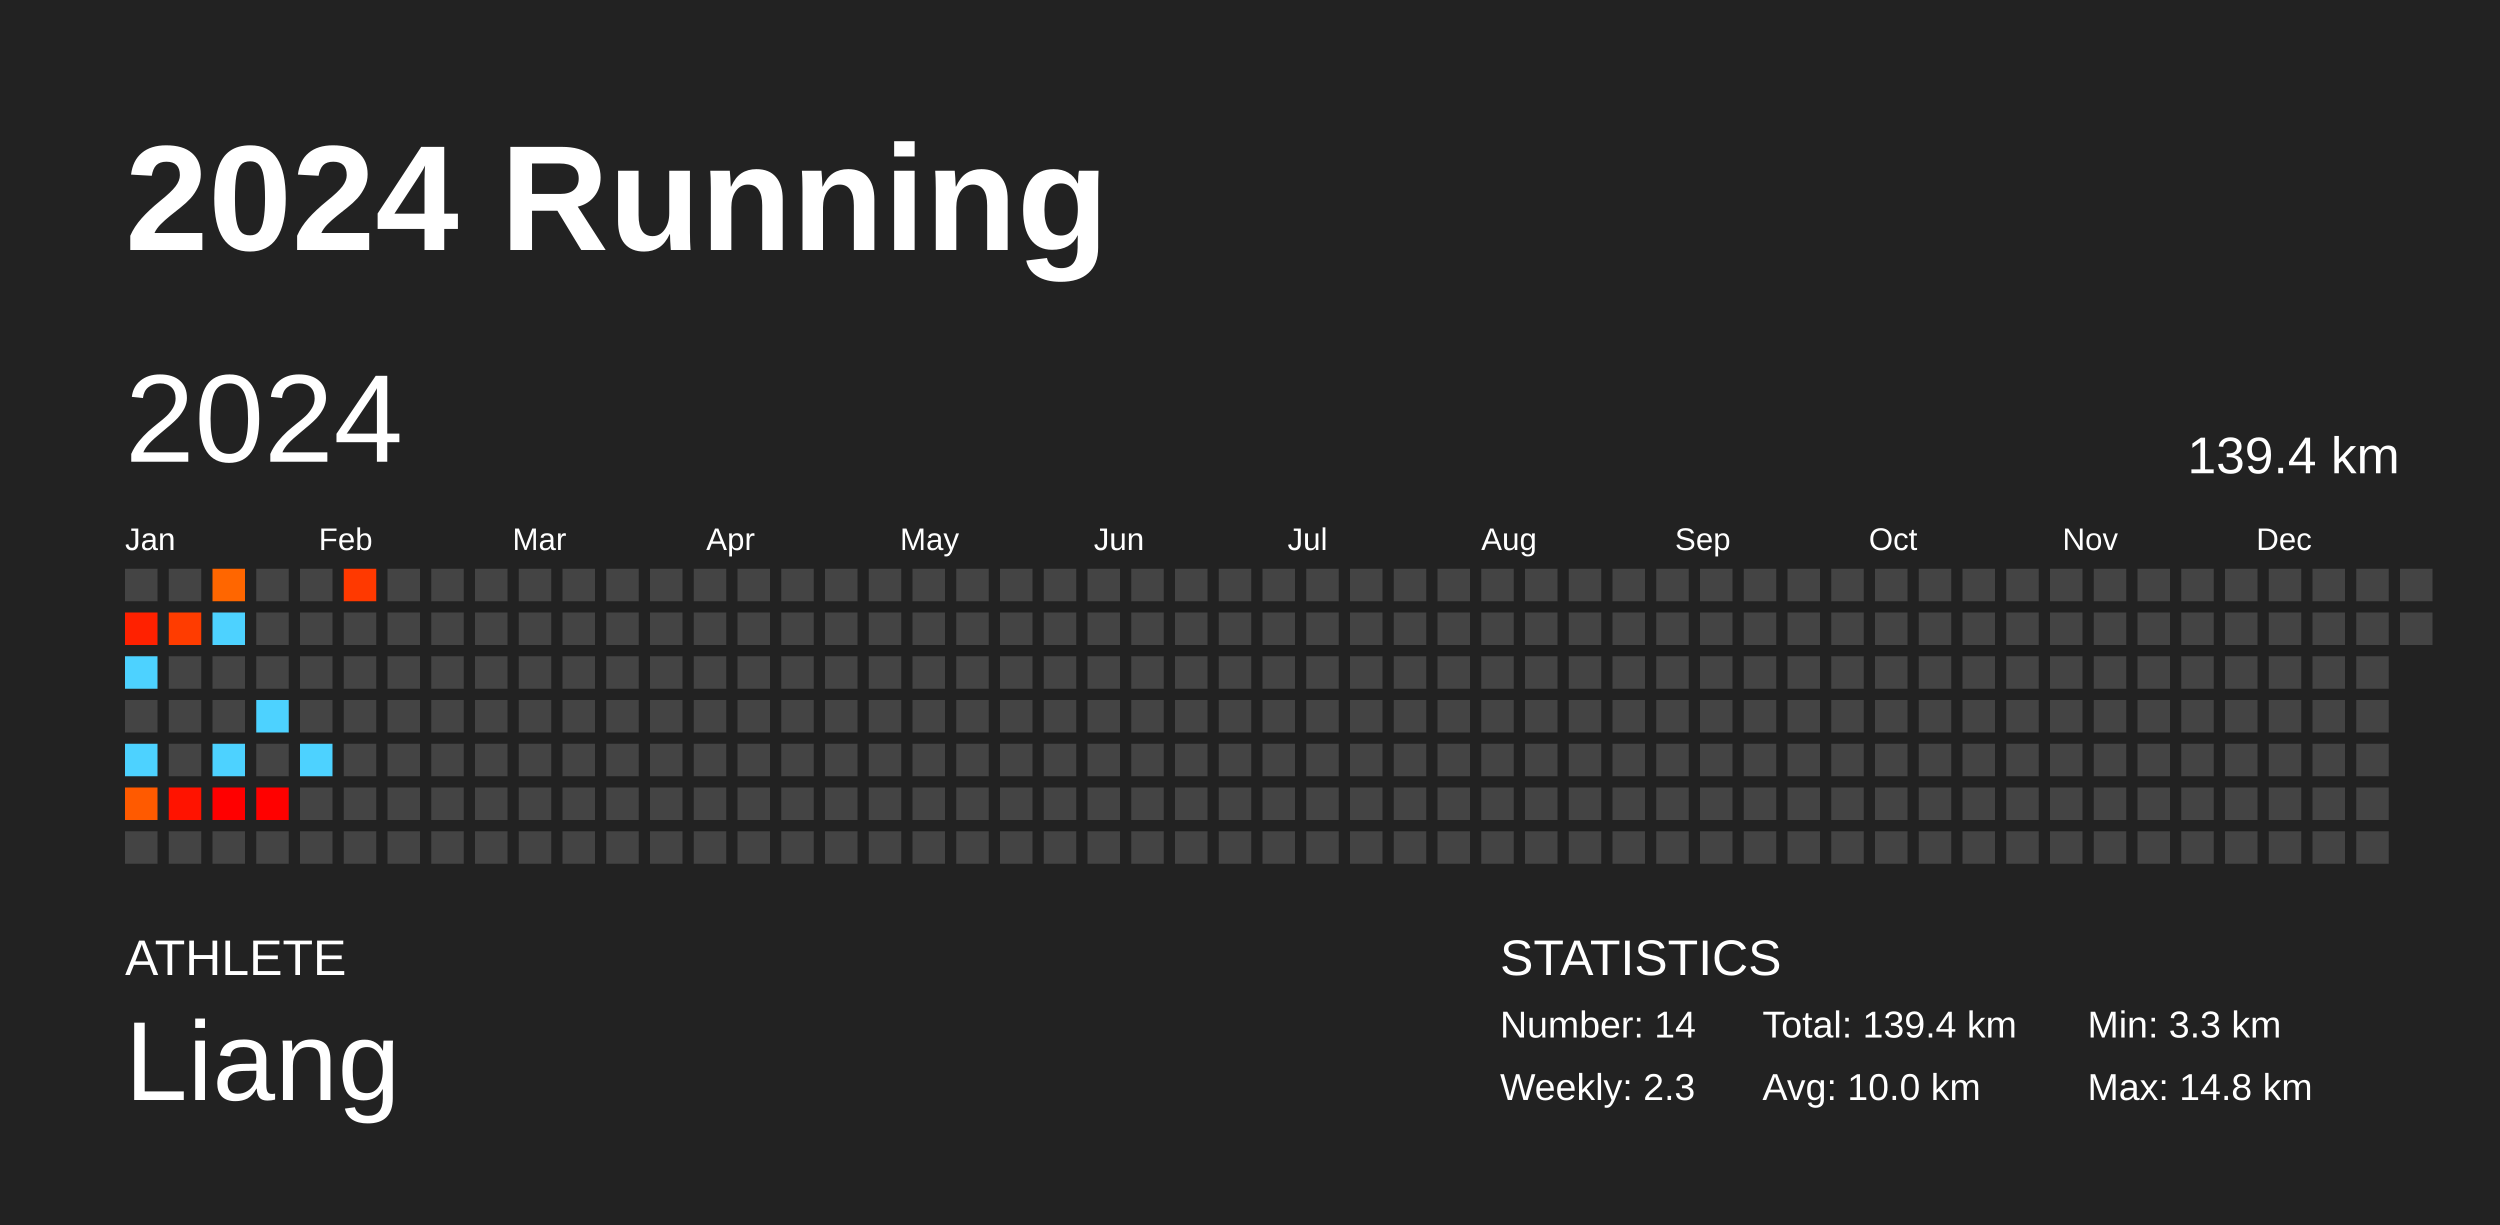
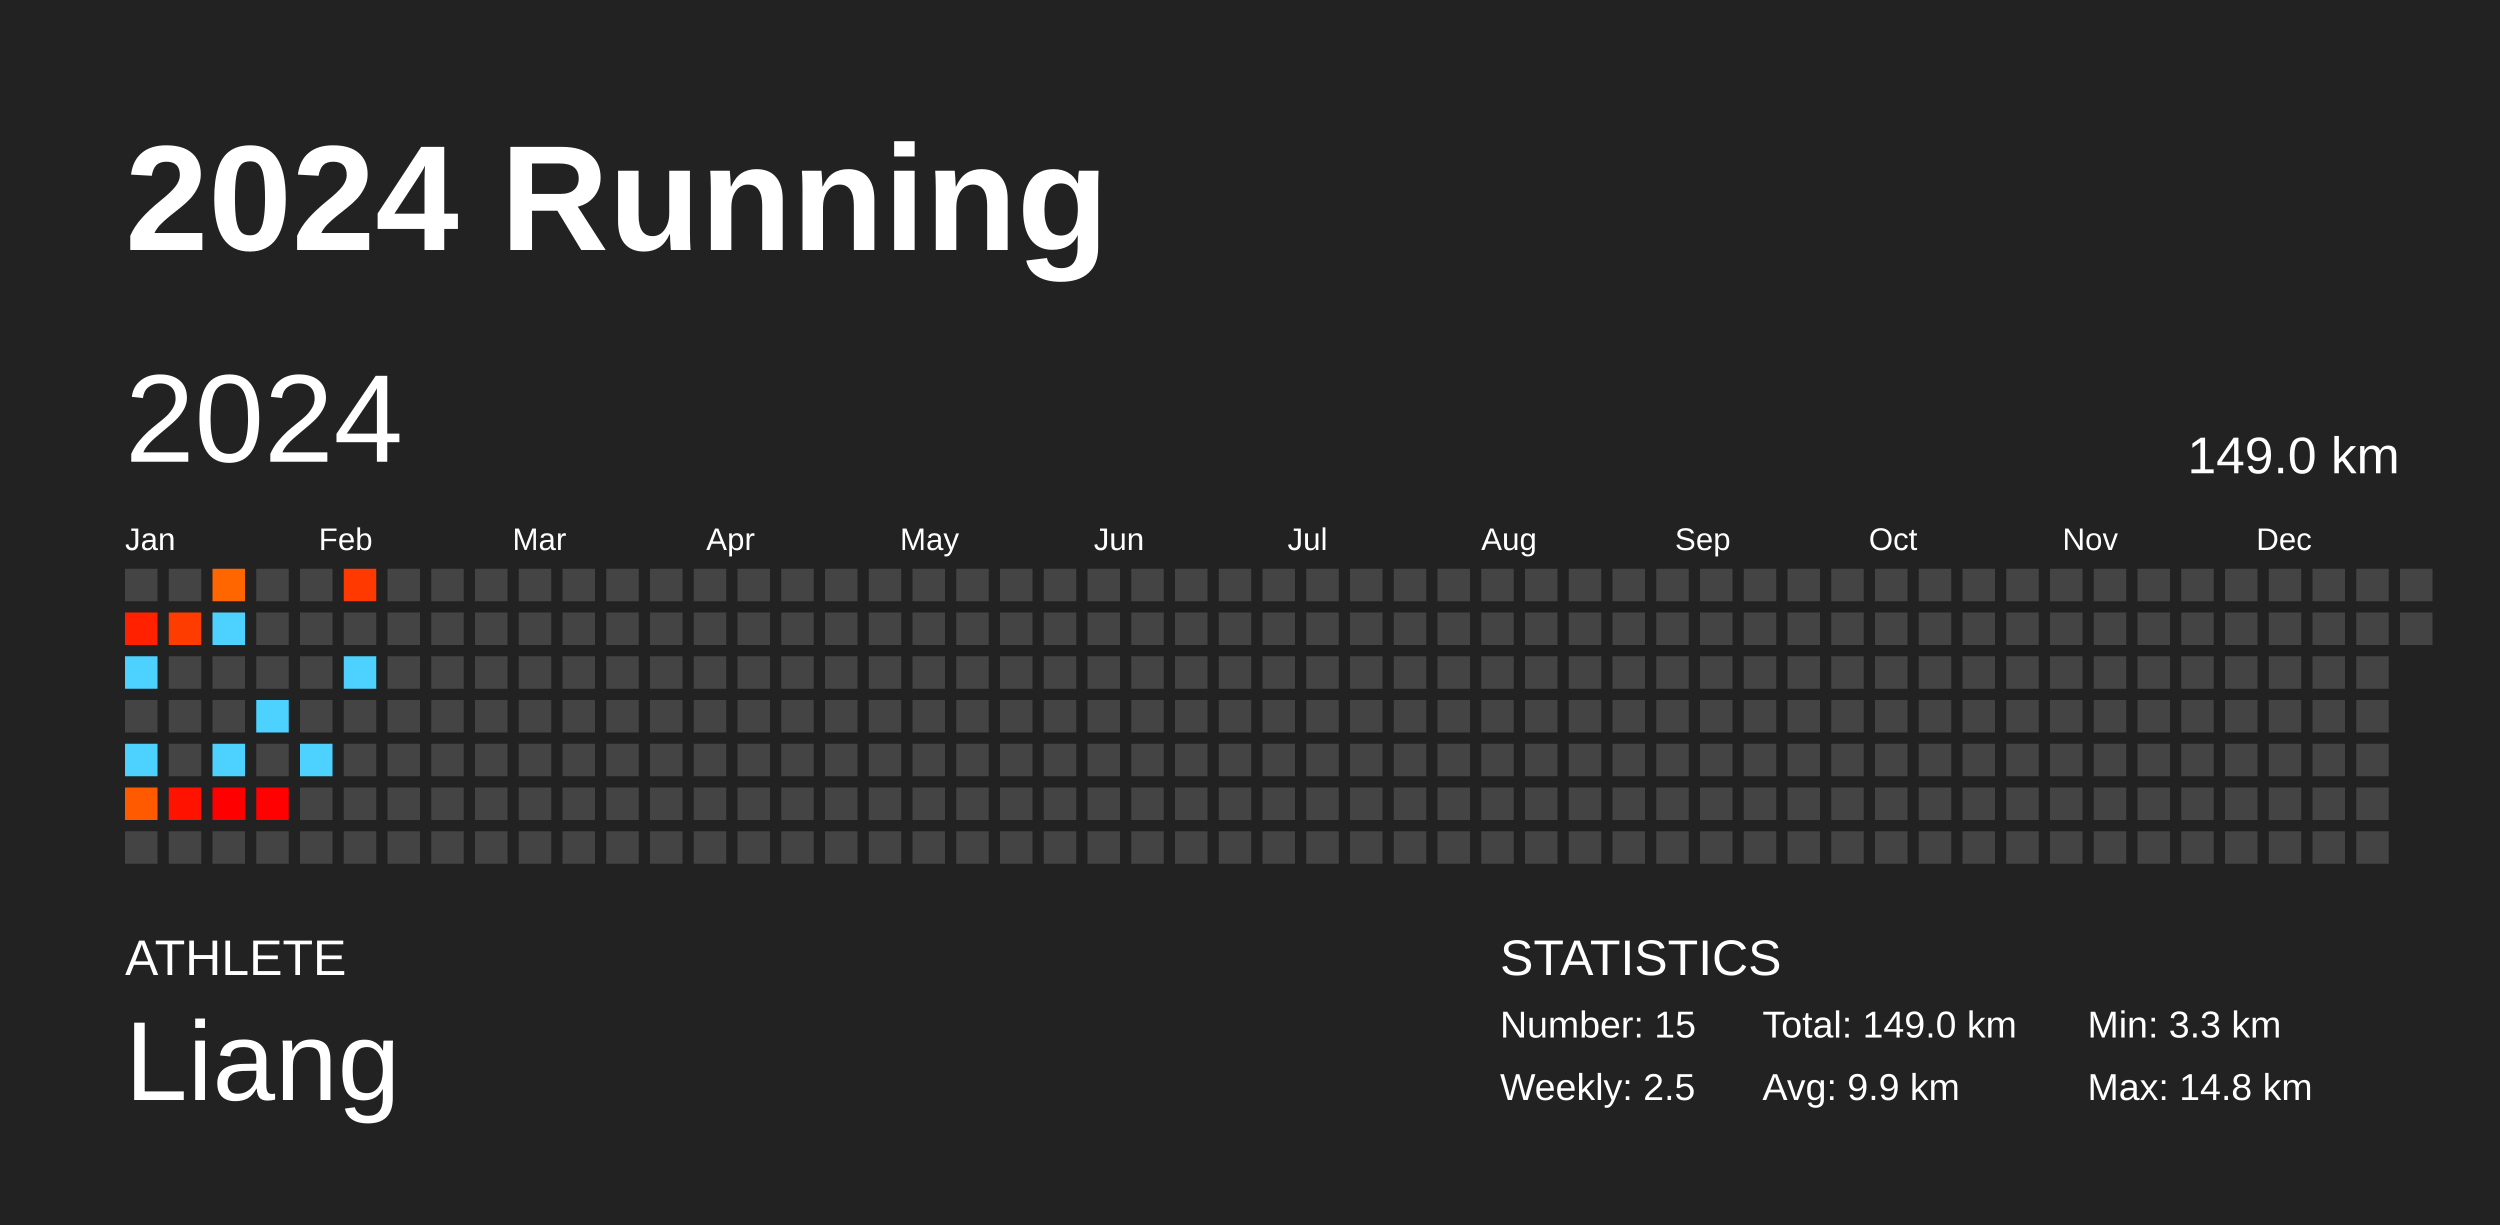
<svg xmlns="http://www.w3.org/2000/svg" baseProfile="full" height="98mm" version="1.1" viewBox="0,0,200,98" width="200mm">
  <defs />
  <rect fill="#222222" height="98" width="200" x="0" y="0" />
  <text fill="#FFFFFF" style="font-size:12px; font-family:Arial; font-weight:bold;" x="10" y="20">2024 Running</text>
  <text fill="#FFFFFF" style="font-size:4px; font-family:Arial" x="10" y="78">ATHLETE</text>
  <text fill="#FFFFFF" style="font-size:9px; font-family:Arial" x="10" y="88">Liang</text>
  <text fill="#FFFFFF" style="font-size:4px; font-family:Arial" x="120" y="78">STATISTICS</text>
-   <text fill="#FFFFFF" style="font-size:3px; font-family:Arial" x="120" y="83">Number: 14</text>
-   <text fill="#FFFFFF" style="font-size:3px; font-family:Arial" x="120" y="88">Weekly: 2.3</text>
-   <text fill="#FFFFFF" style="font-size:3px; font-family:Arial" x="141" y="83">Total: 139.4 km</text>
-   <text fill="#FFFFFF" style="font-size:3px; font-family:Arial" x="141" y="88">Avg: 10.0 km</text>
+   <text fill="#FFFFFF" style="font-size:3px; font-family:Arial" x="120" y="83">Number: 15</text>
+   <text fill="#FFFFFF" style="font-size:3px; font-family:Arial" x="120" y="88">Weekly: 2.5</text>
+   <text fill="#FFFFFF" style="font-size:3px; font-family:Arial" x="141" y="83">Total: 149.0 km</text>
+   <text fill="#FFFFFF" style="font-size:3px; font-family:Arial" x="141" y="88">Avg: 9.9 km</text>
  <text fill="#FFFFFF" style="font-size:3px; font-family:Arial" x="167" y="83">Min: 3.3 km</text>
  <text fill="#FFFFFF" style="font-size:3px; font-family:Arial" x="167" y="88">Max: 14.8 km</text>
  <text dominant-baseline="hanging" fill="#FFFFFF" style="font-size:10.0px; font-family:Arial;" x="10" y="30">2024</text>
-   <text dominant-baseline="hanging" fill="#FFFFFF" style="font-size:4.125px; font-family:Arial;" x="175" y="35">139.4 km</text>
+   <text dominant-baseline="hanging" fill="#FFFFFF" style="font-size:4.125px; font-family:Arial;" x="175" y="35">149.0 km</text>
  <text fill="#FFFFFF" style="font-size:2.5px; font-family:Arial" x="10.0" y="44">Jan</text>
  <text fill="#FFFFFF" style="font-size:2.5px; font-family:Arial" x="25.5" y="44">Feb</text>
  <text fill="#FFFFFF" style="font-size:2.5px; font-family:Arial" x="41.0" y="44">Mar</text>
  <text fill="#FFFFFF" style="font-size:2.5px; font-family:Arial" x="56.5" y="44">Apr</text>
  <text fill="#FFFFFF" style="font-size:2.5px; font-family:Arial" x="72.0" y="44">May</text>
  <text fill="#FFFFFF" style="font-size:2.5px; font-family:Arial" x="87.5" y="44">Jun</text>
  <text fill="#FFFFFF" style="font-size:2.5px; font-family:Arial" x="103.0" y="44">Jul</text>
  <text fill="#FFFFFF" style="font-size:2.5px; font-family:Arial" x="118.5" y="44">Aug</text>
  <text fill="#FFFFFF" style="font-size:2.5px; font-family:Arial" x="134.0" y="44">Sep</text>
  <text fill="#FFFFFF" style="font-size:2.5px; font-family:Arial" x="149.5" y="44">Oct</text>
  <text fill="#FFFFFF" style="font-size:2.5px; font-family:Arial" x="165.0" y="44">Nov</text>
  <text fill="#FFFFFF" style="font-size:2.5px; font-family:Arial" x="180.5" y="44">Dec</text>
  <rect fill="#444444" height="2.6" width="2.6" x="10.0" y="45.5" />
  <rect fill="#ff2100" height="2.6" width="2.6" x="10.0" y="49.0" />
  <rect fill="#4dd2ff" height="2.6" width="2.6" x="10.0" y="52.5" />
  <rect fill="#444444" height="2.6" width="2.6" x="10.0" y="56.0" />
  <rect fill="#4dd2ff" height="2.6" width="2.6" x="10.0" y="59.5" />
  <rect fill="#ff5a00" height="2.6" width="2.6" x="10.0" y="63.0" />
  <rect fill="#444444" height="2.6" width="2.6" x="10.0" y="66.5" />
  <rect fill="#444444" height="2.6" width="2.6" x="13.5" y="45.5" />
  <rect fill="#ff3c00" height="2.6" width="2.6" x="13.5" y="49.0" />
  <rect fill="#444444" height="2.6" width="2.6" x="13.5" y="52.5" />
  <rect fill="#444444" height="2.6" width="2.6" x="13.5" y="56.0" />
  <rect fill="#444444" height="2.6" width="2.6" x="13.5" y="59.5" />
  <rect fill="#ff1300" height="2.6" width="2.6" x="13.5" y="63.0" />
  <rect fill="#444444" height="2.6" width="2.6" x="13.5" y="66.5" />
  <rect fill="#ff6600" height="2.6" width="2.6" x="17.0" y="45.5" />
  <rect fill="#4dd2ff" height="2.6" width="2.6" x="17.0" y="49.0" />
  <rect fill="#444444" height="2.6" width="2.6" x="17.0" y="52.5" />
  <rect fill="#444444" height="2.6" width="2.6" x="17.0" y="56.0" />
  <rect fill="#4dd2ff" height="2.6" width="2.6" x="17.0" y="59.5" />
  <rect fill="#ff0000" height="2.6" width="2.6" x="17.0" y="63.0" />
  <rect fill="#444444" height="2.6" width="2.6" x="17.0" y="66.5" />
  <rect fill="#444444" height="2.6" width="2.6" x="20.5" y="45.5" />
  <rect fill="#444444" height="2.6" width="2.6" x="20.5" y="49.0" />
  <rect fill="#444444" height="2.6" width="2.6" x="20.5" y="52.5" />
  <rect fill="#4dd2ff" height="2.6" width="2.6" x="20.5" y="56.0" />
  <rect fill="#444444" height="2.6" width="2.6" x="20.5" y="59.5" />
  <rect fill="#ff0100" height="2.6" width="2.6" x="20.5" y="63.0" />
  <rect fill="#444444" height="2.6" width="2.6" x="20.5" y="66.5" />
  <rect fill="#444444" height="2.6" width="2.6" x="24.0" y="45.5" />
  <rect fill="#444444" height="2.6" width="2.6" x="24.0" y="49.0" />
  <rect fill="#444444" height="2.6" width="2.6" x="24.0" y="52.5" />
  <rect fill="#444444" height="2.6" width="2.6" x="24.0" y="56.0" />
  <rect fill="#4dd2ff" height="2.6" width="2.6" x="24.0" y="59.5" />
  <rect fill="#444444" height="2.6" width="2.6" x="24.0" y="63.0" />
  <rect fill="#444444" height="2.6" width="2.6" x="24.0" y="66.5" />
  <rect fill="#ff3900" height="2.6" width="2.6" x="27.5" y="45.5" />
  <rect fill="#444444" height="2.6" width="2.6" x="27.5" y="49.0" />
-   <rect fill="#444444" height="2.6" width="2.6" x="27.5" y="52.5" />
+   <rect fill="#4dd2ff" height="2.6" width="2.6" x="27.5" y="52.5" />
  <rect fill="#444444" height="2.6" width="2.6" x="27.5" y="56.0" />
  <rect fill="#444444" height="2.6" width="2.6" x="27.5" y="59.5" />
  <rect fill="#444444" height="2.6" width="2.6" x="27.5" y="63.0" />
  <rect fill="#444444" height="2.6" width="2.6" x="27.5" y="66.5" />
  <rect fill="#444444" height="2.6" width="2.6" x="31.0" y="45.5" />
  <rect fill="#444444" height="2.6" width="2.6" x="31.0" y="49.0" />
  <rect fill="#444444" height="2.6" width="2.6" x="31.0" y="52.5" />
  <rect fill="#444444" height="2.6" width="2.6" x="31.0" y="56.0" />
  <rect fill="#444444" height="2.6" width="2.6" x="31.0" y="59.5" />
  <rect fill="#444444" height="2.6" width="2.6" x="31.0" y="63.0" />
  <rect fill="#444444" height="2.6" width="2.6" x="31.0" y="66.5" />
  <rect fill="#444444" height="2.6" width="2.6" x="34.5" y="45.5" />
  <rect fill="#444444" height="2.6" width="2.6" x="34.5" y="49.0" />
  <rect fill="#444444" height="2.6" width="2.6" x="34.5" y="52.5" />
  <rect fill="#444444" height="2.6" width="2.6" x="34.5" y="56.0" />
  <rect fill="#444444" height="2.6" width="2.6" x="34.5" y="59.5" />
  <rect fill="#444444" height="2.6" width="2.6" x="34.5" y="63.0" />
  <rect fill="#444444" height="2.6" width="2.6" x="34.5" y="66.5" />
  <rect fill="#444444" height="2.6" width="2.6" x="38.0" y="45.5" />
  <rect fill="#444444" height="2.6" width="2.6" x="38.0" y="49.0" />
  <rect fill="#444444" height="2.6" width="2.6" x="38.0" y="52.5" />
  <rect fill="#444444" height="2.6" width="2.6" x="38.0" y="56.0" />
  <rect fill="#444444" height="2.6" width="2.6" x="38.0" y="59.5" />
  <rect fill="#444444" height="2.6" width="2.6" x="38.0" y="63.0" />
  <rect fill="#444444" height="2.6" width="2.6" x="38.0" y="66.5" />
  <rect fill="#444444" height="2.6" width="2.6" x="41.5" y="45.5" />
  <rect fill="#444444" height="2.6" width="2.6" x="41.5" y="49.0" />
  <rect fill="#444444" height="2.6" width="2.6" x="41.5" y="52.5" />
  <rect fill="#444444" height="2.6" width="2.6" x="41.5" y="56.0" />
  <rect fill="#444444" height="2.6" width="2.6" x="41.5" y="59.5" />
  <rect fill="#444444" height="2.6" width="2.6" x="41.5" y="63.0" />
  <rect fill="#444444" height="2.6" width="2.6" x="41.5" y="66.5" />
  <rect fill="#444444" height="2.6" width="2.6" x="45.0" y="45.5" />
  <rect fill="#444444" height="2.6" width="2.6" x="45.0" y="49.0" />
  <rect fill="#444444" height="2.6" width="2.6" x="45.0" y="52.5" />
  <rect fill="#444444" height="2.6" width="2.6" x="45.0" y="56.0" />
  <rect fill="#444444" height="2.6" width="2.6" x="45.0" y="59.5" />
  <rect fill="#444444" height="2.6" width="2.6" x="45.0" y="63.0" />
  <rect fill="#444444" height="2.6" width="2.6" x="45.0" y="66.5" />
  <rect fill="#444444" height="2.6" width="2.6" x="48.5" y="45.5" />
  <rect fill="#444444" height="2.6" width="2.6" x="48.5" y="49.0" />
  <rect fill="#444444" height="2.6" width="2.6" x="48.5" y="52.5" />
  <rect fill="#444444" height="2.6" width="2.6" x="48.5" y="56.0" />
  <rect fill="#444444" height="2.6" width="2.6" x="48.5" y="59.5" />
  <rect fill="#444444" height="2.6" width="2.6" x="48.5" y="63.0" />
  <rect fill="#444444" height="2.6" width="2.6" x="48.5" y="66.5" />
  <rect fill="#444444" height="2.6" width="2.6" x="52.0" y="45.5" />
  <rect fill="#444444" height="2.6" width="2.6" x="52.0" y="49.0" />
  <rect fill="#444444" height="2.6" width="2.6" x="52.0" y="52.5" />
  <rect fill="#444444" height="2.6" width="2.6" x="52.0" y="56.0" />
  <rect fill="#444444" height="2.6" width="2.6" x="52.0" y="59.5" />
  <rect fill="#444444" height="2.6" width="2.6" x="52.0" y="63.0" />
  <rect fill="#444444" height="2.6" width="2.6" x="52.0" y="66.5" />
  <rect fill="#444444" height="2.6" width="2.6" x="55.5" y="45.5" />
  <rect fill="#444444" height="2.6" width="2.6" x="55.5" y="49.0" />
  <rect fill="#444444" height="2.6" width="2.6" x="55.5" y="52.5" />
  <rect fill="#444444" height="2.6" width="2.6" x="55.5" y="56.0" />
  <rect fill="#444444" height="2.6" width="2.6" x="55.5" y="59.5" />
  <rect fill="#444444" height="2.6" width="2.6" x="55.5" y="63.0" />
  <rect fill="#444444" height="2.6" width="2.6" x="55.5" y="66.5" />
  <rect fill="#444444" height="2.6" width="2.6" x="59.0" y="45.5" />
  <rect fill="#444444" height="2.6" width="2.6" x="59.0" y="49.0" />
  <rect fill="#444444" height="2.6" width="2.6" x="59.0" y="52.5" />
  <rect fill="#444444" height="2.6" width="2.6" x="59.0" y="56.0" />
  <rect fill="#444444" height="2.6" width="2.6" x="59.0" y="59.5" />
  <rect fill="#444444" height="2.6" width="2.6" x="59.0" y="63.0" />
  <rect fill="#444444" height="2.6" width="2.6" x="59.0" y="66.5" />
  <rect fill="#444444" height="2.6" width="2.6" x="62.5" y="45.5" />
  <rect fill="#444444" height="2.6" width="2.6" x="62.5" y="49.0" />
  <rect fill="#444444" height="2.6" width="2.6" x="62.5" y="52.5" />
  <rect fill="#444444" height="2.6" width="2.6" x="62.5" y="56.0" />
  <rect fill="#444444" height="2.6" width="2.6" x="62.5" y="59.5" />
  <rect fill="#444444" height="2.6" width="2.6" x="62.5" y="63.0" />
  <rect fill="#444444" height="2.6" width="2.6" x="62.5" y="66.5" />
  <rect fill="#444444" height="2.6" width="2.6" x="66.0" y="45.5" />
  <rect fill="#444444" height="2.6" width="2.6" x="66.0" y="49.0" />
  <rect fill="#444444" height="2.6" width="2.6" x="66.0" y="52.5" />
  <rect fill="#444444" height="2.6" width="2.6" x="66.0" y="56.0" />
  <rect fill="#444444" height="2.6" width="2.6" x="66.0" y="59.5" />
  <rect fill="#444444" height="2.6" width="2.6" x="66.0" y="63.0" />
  <rect fill="#444444" height="2.6" width="2.6" x="66.0" y="66.5" />
  <rect fill="#444444" height="2.6" width="2.6" x="69.5" y="45.5" />
  <rect fill="#444444" height="2.6" width="2.6" x="69.5" y="49.0" />
  <rect fill="#444444" height="2.6" width="2.6" x="69.5" y="52.5" />
  <rect fill="#444444" height="2.6" width="2.6" x="69.5" y="56.0" />
  <rect fill="#444444" height="2.6" width="2.6" x="69.5" y="59.5" />
  <rect fill="#444444" height="2.6" width="2.6" x="69.5" y="63.0" />
  <rect fill="#444444" height="2.6" width="2.6" x="69.5" y="66.5" />
  <rect fill="#444444" height="2.6" width="2.6" x="73.0" y="45.5" />
  <rect fill="#444444" height="2.6" width="2.6" x="73.0" y="49.0" />
  <rect fill="#444444" height="2.6" width="2.6" x="73.0" y="52.5" />
  <rect fill="#444444" height="2.6" width="2.6" x="73.0" y="56.0" />
  <rect fill="#444444" height="2.6" width="2.6" x="73.0" y="59.5" />
  <rect fill="#444444" height="2.6" width="2.6" x="73.0" y="63.0" />
  <rect fill="#444444" height="2.6" width="2.6" x="73.0" y="66.5" />
  <rect fill="#444444" height="2.6" width="2.6" x="76.5" y="45.5" />
  <rect fill="#444444" height="2.6" width="2.6" x="76.5" y="49.0" />
  <rect fill="#444444" height="2.6" width="2.6" x="76.5" y="52.5" />
  <rect fill="#444444" height="2.6" width="2.6" x="76.5" y="56.0" />
  <rect fill="#444444" height="2.6" width="2.6" x="76.5" y="59.5" />
  <rect fill="#444444" height="2.6" width="2.6" x="76.5" y="63.0" />
  <rect fill="#444444" height="2.6" width="2.6" x="76.5" y="66.5" />
  <rect fill="#444444" height="2.6" width="2.6" x="80.0" y="45.5" />
  <rect fill="#444444" height="2.6" width="2.6" x="80.0" y="49.0" />
  <rect fill="#444444" height="2.6" width="2.6" x="80.0" y="52.5" />
  <rect fill="#444444" height="2.6" width="2.6" x="80.0" y="56.0" />
  <rect fill="#444444" height="2.6" width="2.6" x="80.0" y="59.5" />
  <rect fill="#444444" height="2.6" width="2.6" x="80.0" y="63.0" />
  <rect fill="#444444" height="2.6" width="2.6" x="80.0" y="66.5" />
  <rect fill="#444444" height="2.6" width="2.6" x="83.5" y="45.5" />
  <rect fill="#444444" height="2.6" width="2.6" x="83.5" y="49.0" />
  <rect fill="#444444" height="2.6" width="2.6" x="83.5" y="52.5" />
  <rect fill="#444444" height="2.6" width="2.6" x="83.5" y="56.0" />
  <rect fill="#444444" height="2.6" width="2.6" x="83.5" y="59.5" />
  <rect fill="#444444" height="2.6" width="2.6" x="83.5" y="63.0" />
  <rect fill="#444444" height="2.6" width="2.6" x="83.5" y="66.5" />
  <rect fill="#444444" height="2.6" width="2.6" x="87.0" y="45.5" />
  <rect fill="#444444" height="2.6" width="2.6" x="87.0" y="49.0" />
  <rect fill="#444444" height="2.6" width="2.6" x="87.0" y="52.5" />
  <rect fill="#444444" height="2.6" width="2.6" x="87.0" y="56.0" />
  <rect fill="#444444" height="2.6" width="2.6" x="87.0" y="59.5" />
  <rect fill="#444444" height="2.6" width="2.6" x="87.0" y="63.0" />
  <rect fill="#444444" height="2.6" width="2.6" x="87.0" y="66.5" />
  <rect fill="#444444" height="2.6" width="2.6" x="90.5" y="45.5" />
  <rect fill="#444444" height="2.6" width="2.6" x="90.5" y="49.0" />
  <rect fill="#444444" height="2.6" width="2.6" x="90.5" y="52.5" />
  <rect fill="#444444" height="2.6" width="2.6" x="90.5" y="56.0" />
  <rect fill="#444444" height="2.6" width="2.6" x="90.5" y="59.5" />
  <rect fill="#444444" height="2.6" width="2.6" x="90.5" y="63.0" />
  <rect fill="#444444" height="2.6" width="2.6" x="90.5" y="66.5" />
  <rect fill="#444444" height="2.6" width="2.6" x="94.0" y="45.5" />
  <rect fill="#444444" height="2.6" width="2.6" x="94.0" y="49.0" />
  <rect fill="#444444" height="2.6" width="2.6" x="94.0" y="52.5" />
  <rect fill="#444444" height="2.6" width="2.6" x="94.0" y="56.0" />
  <rect fill="#444444" height="2.6" width="2.6" x="94.0" y="59.5" />
  <rect fill="#444444" height="2.6" width="2.6" x="94.0" y="63.0" />
  <rect fill="#444444" height="2.6" width="2.6" x="94.0" y="66.5" />
  <rect fill="#444444" height="2.6" width="2.6" x="97.5" y="45.5" />
  <rect fill="#444444" height="2.6" width="2.6" x="97.5" y="49.0" />
  <rect fill="#444444" height="2.6" width="2.6" x="97.5" y="52.5" />
  <rect fill="#444444" height="2.6" width="2.6" x="97.5" y="56.0" />
  <rect fill="#444444" height="2.6" width="2.6" x="97.5" y="59.5" />
  <rect fill="#444444" height="2.6" width="2.6" x="97.5" y="63.0" />
  <rect fill="#444444" height="2.6" width="2.6" x="97.5" y="66.5" />
  <rect fill="#444444" height="2.6" width="2.6" x="101.0" y="45.5" />
  <rect fill="#444444" height="2.6" width="2.6" x="101.0" y="49.0" />
  <rect fill="#444444" height="2.6" width="2.6" x="101.0" y="52.5" />
  <rect fill="#444444" height="2.6" width="2.6" x="101.0" y="56.0" />
  <rect fill="#444444" height="2.6" width="2.6" x="101.0" y="59.5" />
  <rect fill="#444444" height="2.6" width="2.6" x="101.0" y="63.0" />
  <rect fill="#444444" height="2.6" width="2.6" x="101.0" y="66.5" />
  <rect fill="#444444" height="2.6" width="2.6" x="104.5" y="45.5" />
  <rect fill="#444444" height="2.6" width="2.6" x="104.5" y="49.0" />
  <rect fill="#444444" height="2.6" width="2.6" x="104.5" y="52.5" />
  <rect fill="#444444" height="2.6" width="2.6" x="104.5" y="56.0" />
  <rect fill="#444444" height="2.6" width="2.6" x="104.5" y="59.5" />
  <rect fill="#444444" height="2.6" width="2.6" x="104.5" y="63.0" />
  <rect fill="#444444" height="2.6" width="2.6" x="104.5" y="66.5" />
  <rect fill="#444444" height="2.6" width="2.6" x="108.0" y="45.5" />
  <rect fill="#444444" height="2.6" width="2.6" x="108.0" y="49.0" />
  <rect fill="#444444" height="2.6" width="2.6" x="108.0" y="52.5" />
  <rect fill="#444444" height="2.6" width="2.6" x="108.0" y="56.0" />
  <rect fill="#444444" height="2.6" width="2.6" x="108.0" y="59.5" />
  <rect fill="#444444" height="2.6" width="2.6" x="108.0" y="63.0" />
  <rect fill="#444444" height="2.6" width="2.6" x="108.0" y="66.5" />
  <rect fill="#444444" height="2.6" width="2.6" x="111.5" y="45.5" />
  <rect fill="#444444" height="2.6" width="2.6" x="111.5" y="49.0" />
  <rect fill="#444444" height="2.6" width="2.6" x="111.5" y="52.5" />
  <rect fill="#444444" height="2.6" width="2.6" x="111.5" y="56.0" />
  <rect fill="#444444" height="2.6" width="2.6" x="111.5" y="59.5" />
  <rect fill="#444444" height="2.6" width="2.6" x="111.5" y="63.0" />
  <rect fill="#444444" height="2.6" width="2.6" x="111.5" y="66.5" />
  <rect fill="#444444" height="2.6" width="2.6" x="115.0" y="45.5" />
  <rect fill="#444444" height="2.6" width="2.6" x="115.0" y="49.0" />
  <rect fill="#444444" height="2.6" width="2.6" x="115.0" y="52.5" />
  <rect fill="#444444" height="2.6" width="2.6" x="115.0" y="56.0" />
  <rect fill="#444444" height="2.6" width="2.6" x="115.0" y="59.5" />
  <rect fill="#444444" height="2.6" width="2.6" x="115.0" y="63.0" />
  <rect fill="#444444" height="2.6" width="2.6" x="115.0" y="66.5" />
  <rect fill="#444444" height="2.6" width="2.6" x="118.5" y="45.5" />
  <rect fill="#444444" height="2.6" width="2.6" x="118.5" y="49.0" />
  <rect fill="#444444" height="2.6" width="2.6" x="118.5" y="52.5" />
  <rect fill="#444444" height="2.6" width="2.6" x="118.5" y="56.0" />
  <rect fill="#444444" height="2.6" width="2.6" x="118.5" y="59.5" />
  <rect fill="#444444" height="2.6" width="2.6" x="118.5" y="63.0" />
  <rect fill="#444444" height="2.6" width="2.6" x="118.5" y="66.5" />
  <rect fill="#444444" height="2.6" width="2.6" x="122.0" y="45.5" />
  <rect fill="#444444" height="2.6" width="2.6" x="122.0" y="49.0" />
  <rect fill="#444444" height="2.6" width="2.6" x="122.0" y="52.5" />
  <rect fill="#444444" height="2.6" width="2.6" x="122.0" y="56.0" />
  <rect fill="#444444" height="2.6" width="2.6" x="122.0" y="59.5" />
  <rect fill="#444444" height="2.6" width="2.6" x="122.0" y="63.0" />
  <rect fill="#444444" height="2.6" width="2.6" x="122.0" y="66.5" />
  <rect fill="#444444" height="2.6" width="2.6" x="125.5" y="45.5" />
  <rect fill="#444444" height="2.6" width="2.6" x="125.5" y="49.0" />
  <rect fill="#444444" height="2.6" width="2.6" x="125.5" y="52.5" />
  <rect fill="#444444" height="2.6" width="2.6" x="125.5" y="56.0" />
  <rect fill="#444444" height="2.6" width="2.6" x="125.5" y="59.5" />
  <rect fill="#444444" height="2.6" width="2.6" x="125.5" y="63.0" />
  <rect fill="#444444" height="2.6" width="2.6" x="125.5" y="66.5" />
  <rect fill="#444444" height="2.6" width="2.6" x="129.0" y="45.5" />
  <rect fill="#444444" height="2.6" width="2.6" x="129.0" y="49.0" />
  <rect fill="#444444" height="2.6" width="2.6" x="129.0" y="52.5" />
  <rect fill="#444444" height="2.6" width="2.6" x="129.0" y="56.0" />
  <rect fill="#444444" height="2.6" width="2.6" x="129.0" y="59.5" />
  <rect fill="#444444" height="2.6" width="2.6" x="129.0" y="63.0" />
  <rect fill="#444444" height="2.6" width="2.6" x="129.0" y="66.5" />
  <rect fill="#444444" height="2.6" width="2.6" x="132.5" y="45.5" />
  <rect fill="#444444" height="2.6" width="2.6" x="132.5" y="49.0" />
  <rect fill="#444444" height="2.6" width="2.6" x="132.5" y="52.5" />
  <rect fill="#444444" height="2.6" width="2.6" x="132.5" y="56.0" />
  <rect fill="#444444" height="2.6" width="2.6" x="132.5" y="59.5" />
  <rect fill="#444444" height="2.6" width="2.6" x="132.5" y="63.0" />
  <rect fill="#444444" height="2.6" width="2.6" x="132.5" y="66.5" />
  <rect fill="#444444" height="2.6" width="2.6" x="136.0" y="45.5" />
  <rect fill="#444444" height="2.6" width="2.6" x="136.0" y="49.0" />
  <rect fill="#444444" height="2.6" width="2.6" x="136.0" y="52.5" />
  <rect fill="#444444" height="2.6" width="2.6" x="136.0" y="56.0" />
  <rect fill="#444444" height="2.6" width="2.6" x="136.0" y="59.5" />
  <rect fill="#444444" height="2.6" width="2.6" x="136.0" y="63.0" />
  <rect fill="#444444" height="2.6" width="2.6" x="136.0" y="66.5" />
  <rect fill="#444444" height="2.6" width="2.6" x="139.5" y="45.5" />
  <rect fill="#444444" height="2.6" width="2.6" x="139.5" y="49.0" />
  <rect fill="#444444" height="2.6" width="2.6" x="139.5" y="52.5" />
  <rect fill="#444444" height="2.6" width="2.6" x="139.5" y="56.0" />
  <rect fill="#444444" height="2.6" width="2.6" x="139.5" y="59.5" />
  <rect fill="#444444" height="2.6" width="2.6" x="139.5" y="63.0" />
  <rect fill="#444444" height="2.6" width="2.6" x="139.5" y="66.5" />
  <rect fill="#444444" height="2.6" width="2.6" x="143.0" y="45.5" />
  <rect fill="#444444" height="2.6" width="2.6" x="143.0" y="49.0" />
  <rect fill="#444444" height="2.6" width="2.6" x="143.0" y="52.5" />
  <rect fill="#444444" height="2.6" width="2.6" x="143.0" y="56.0" />
  <rect fill="#444444" height="2.6" width="2.6" x="143.0" y="59.5" />
  <rect fill="#444444" height="2.6" width="2.6" x="143.0" y="63.0" />
  <rect fill="#444444" height="2.6" width="2.6" x="143.0" y="66.5" />
  <rect fill="#444444" height="2.6" width="2.6" x="146.5" y="45.5" />
  <rect fill="#444444" height="2.6" width="2.6" x="146.5" y="49.0" />
  <rect fill="#444444" height="2.6" width="2.6" x="146.5" y="52.5" />
  <rect fill="#444444" height="2.6" width="2.6" x="146.5" y="56.0" />
  <rect fill="#444444" height="2.6" width="2.6" x="146.5" y="59.5" />
  <rect fill="#444444" height="2.6" width="2.6" x="146.5" y="63.0" />
  <rect fill="#444444" height="2.6" width="2.6" x="146.5" y="66.5" />
  <rect fill="#444444" height="2.6" width="2.6" x="150.0" y="45.5" />
  <rect fill="#444444" height="2.6" width="2.6" x="150.0" y="49.0" />
  <rect fill="#444444" height="2.6" width="2.6" x="150.0" y="52.5" />
  <rect fill="#444444" height="2.6" width="2.6" x="150.0" y="56.0" />
  <rect fill="#444444" height="2.6" width="2.6" x="150.0" y="59.5" />
  <rect fill="#444444" height="2.6" width="2.6" x="150.0" y="63.0" />
  <rect fill="#444444" height="2.6" width="2.6" x="150.0" y="66.5" />
  <rect fill="#444444" height="2.6" width="2.6" x="153.5" y="45.5" />
  <rect fill="#444444" height="2.6" width="2.6" x="153.5" y="49.0" />
  <rect fill="#444444" height="2.6" width="2.6" x="153.5" y="52.5" />
  <rect fill="#444444" height="2.6" width="2.6" x="153.5" y="56.0" />
  <rect fill="#444444" height="2.6" width="2.6" x="153.5" y="59.5" />
  <rect fill="#444444" height="2.6" width="2.6" x="153.5" y="63.0" />
  <rect fill="#444444" height="2.6" width="2.6" x="153.5" y="66.5" />
  <rect fill="#444444" height="2.6" width="2.6" x="157.0" y="45.5" />
  <rect fill="#444444" height="2.6" width="2.6" x="157.0" y="49.0" />
  <rect fill="#444444" height="2.6" width="2.6" x="157.0" y="52.5" />
  <rect fill="#444444" height="2.6" width="2.6" x="157.0" y="56.0" />
  <rect fill="#444444" height="2.6" width="2.6" x="157.0" y="59.5" />
  <rect fill="#444444" height="2.6" width="2.6" x="157.0" y="63.0" />
  <rect fill="#444444" height="2.6" width="2.6" x="157.0" y="66.5" />
  <rect fill="#444444" height="2.6" width="2.6" x="160.5" y="45.5" />
  <rect fill="#444444" height="2.6" width="2.6" x="160.5" y="49.0" />
  <rect fill="#444444" height="2.6" width="2.6" x="160.5" y="52.5" />
  <rect fill="#444444" height="2.6" width="2.6" x="160.5" y="56.0" />
  <rect fill="#444444" height="2.6" width="2.6" x="160.5" y="59.5" />
  <rect fill="#444444" height="2.6" width="2.6" x="160.5" y="63.0" />
  <rect fill="#444444" height="2.6" width="2.6" x="160.5" y="66.5" />
  <rect fill="#444444" height="2.6" width="2.6" x="164.0" y="45.5" />
  <rect fill="#444444" height="2.6" width="2.6" x="164.0" y="49.0" />
  <rect fill="#444444" height="2.6" width="2.6" x="164.0" y="52.5" />
  <rect fill="#444444" height="2.6" width="2.6" x="164.0" y="56.0" />
  <rect fill="#444444" height="2.6" width="2.6" x="164.0" y="59.5" />
  <rect fill="#444444" height="2.6" width="2.6" x="164.0" y="63.0" />
  <rect fill="#444444" height="2.6" width="2.6" x="164.0" y="66.5" />
  <rect fill="#444444" height="2.6" width="2.6" x="167.5" y="45.5" />
  <rect fill="#444444" height="2.6" width="2.6" x="167.5" y="49.0" />
  <rect fill="#444444" height="2.6" width="2.6" x="167.5" y="52.5" />
  <rect fill="#444444" height="2.6" width="2.6" x="167.5" y="56.0" />
  <rect fill="#444444" height="2.6" width="2.6" x="167.5" y="59.5" />
  <rect fill="#444444" height="2.6" width="2.6" x="167.5" y="63.0" />
  <rect fill="#444444" height="2.6" width="2.6" x="167.5" y="66.5" />
  <rect fill="#444444" height="2.6" width="2.6" x="171.0" y="45.5" />
  <rect fill="#444444" height="2.6" width="2.6" x="171.0" y="49.0" />
  <rect fill="#444444" height="2.6" width="2.6" x="171.0" y="52.5" />
  <rect fill="#444444" height="2.6" width="2.6" x="171.0" y="56.0" />
  <rect fill="#444444" height="2.6" width="2.6" x="171.0" y="59.5" />
  <rect fill="#444444" height="2.6" width="2.6" x="171.0" y="63.0" />
  <rect fill="#444444" height="2.6" width="2.6" x="171.0" y="66.5" />
  <rect fill="#444444" height="2.6" width="2.6" x="174.5" y="45.5" />
  <rect fill="#444444" height="2.6" width="2.6" x="174.5" y="49.0" />
  <rect fill="#444444" height="2.6" width="2.6" x="174.5" y="52.5" />
  <rect fill="#444444" height="2.6" width="2.6" x="174.5" y="56.0" />
  <rect fill="#444444" height="2.6" width="2.6" x="174.5" y="59.5" />
  <rect fill="#444444" height="2.6" width="2.6" x="174.5" y="63.0" />
  <rect fill="#444444" height="2.6" width="2.6" x="174.5" y="66.5" />
  <rect fill="#444444" height="2.6" width="2.6" x="178.0" y="45.5" />
  <rect fill="#444444" height="2.6" width="2.6" x="178.0" y="49.0" />
  <rect fill="#444444" height="2.6" width="2.6" x="178.0" y="52.5" />
  <rect fill="#444444" height="2.6" width="2.6" x="178.0" y="56.0" />
  <rect fill="#444444" height="2.6" width="2.6" x="178.0" y="59.5" />
  <rect fill="#444444" height="2.6" width="2.6" x="178.0" y="63.0" />
  <rect fill="#444444" height="2.6" width="2.6" x="178.0" y="66.5" />
  <rect fill="#444444" height="2.6" width="2.6" x="181.5" y="45.5" />
  <rect fill="#444444" height="2.6" width="2.6" x="181.5" y="49.0" />
  <rect fill="#444444" height="2.6" width="2.6" x="181.5" y="52.5" />
  <rect fill="#444444" height="2.6" width="2.6" x="181.5" y="56.0" />
  <rect fill="#444444" height="2.6" width="2.6" x="181.5" y="59.5" />
  <rect fill="#444444" height="2.6" width="2.6" x="181.5" y="63.0" />
  <rect fill="#444444" height="2.6" width="2.6" x="181.5" y="66.5" />
  <rect fill="#444444" height="2.6" width="2.6" x="185.0" y="45.5" />
  <rect fill="#444444" height="2.6" width="2.6" x="185.0" y="49.0" />
  <rect fill="#444444" height="2.6" width="2.6" x="185.0" y="52.5" />
  <rect fill="#444444" height="2.6" width="2.6" x="185.0" y="56.0" />
  <rect fill="#444444" height="2.6" width="2.6" x="185.0" y="59.5" />
  <rect fill="#444444" height="2.6" width="2.6" x="185.0" y="63.0" />
  <rect fill="#444444" height="2.6" width="2.6" x="185.0" y="66.5" />
  <rect fill="#444444" height="2.6" width="2.6" x="188.5" y="45.5" />
  <rect fill="#444444" height="2.6" width="2.6" x="188.5" y="49.0" />
  <rect fill="#444444" height="2.6" width="2.6" x="188.5" y="52.5" />
  <rect fill="#444444" height="2.6" width="2.6" x="188.5" y="56.0" />
  <rect fill="#444444" height="2.6" width="2.6" x="188.5" y="59.5" />
  <rect fill="#444444" height="2.6" width="2.6" x="188.5" y="63.0" />
  <rect fill="#444444" height="2.6" width="2.6" x="188.5" y="66.5" />
  <rect fill="#444444" height="2.6" width="2.6" x="192.0" y="45.5" />
  <rect fill="#444444" height="2.6" width="2.6" x="192.0" y="49.0" />
</svg>
